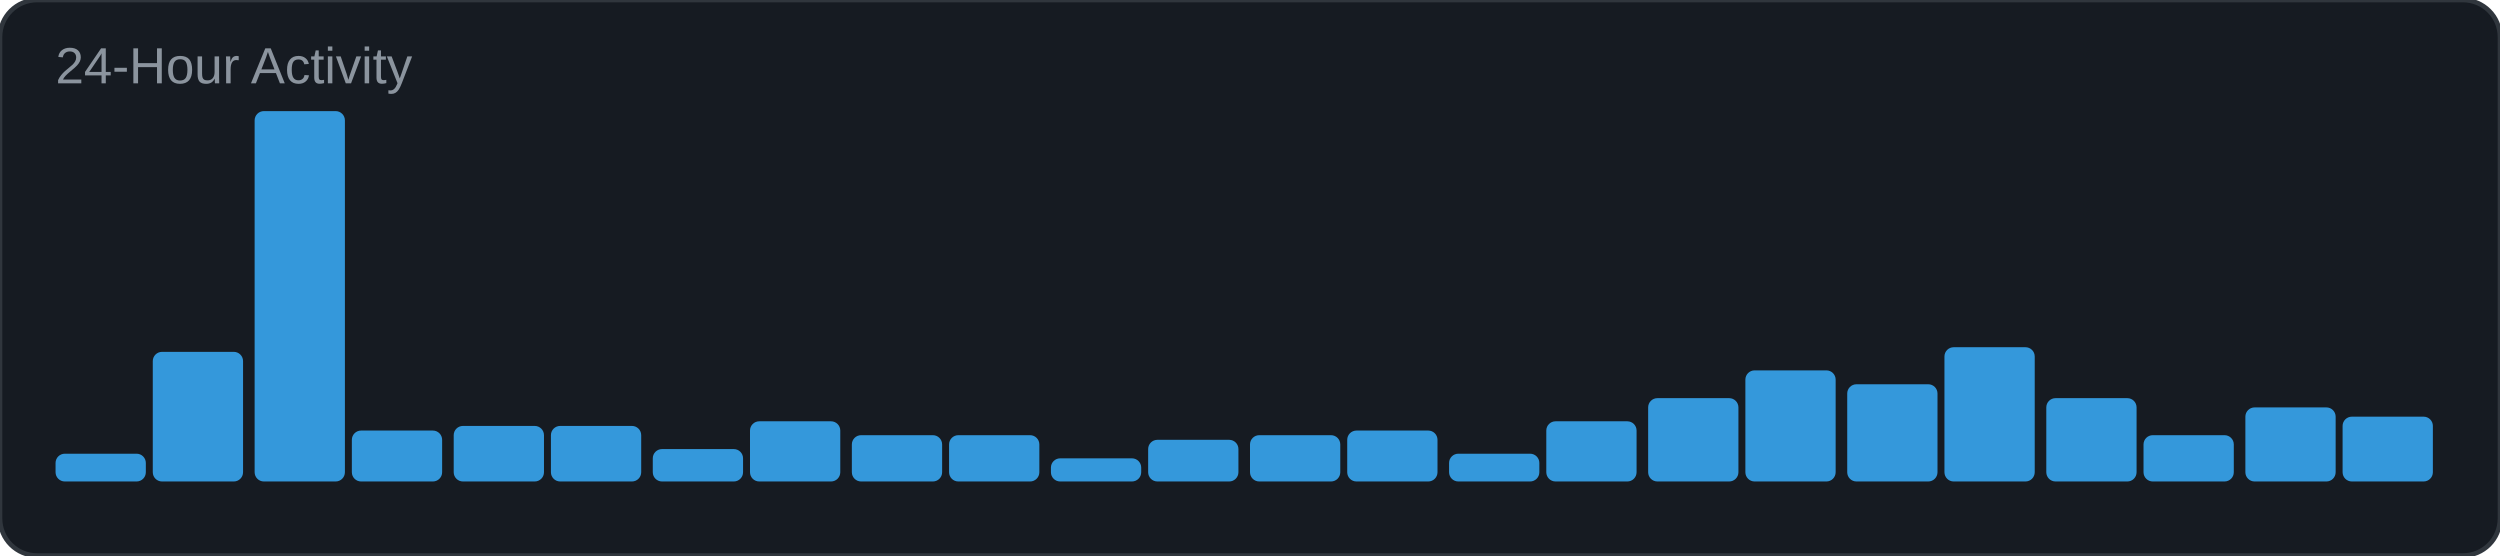
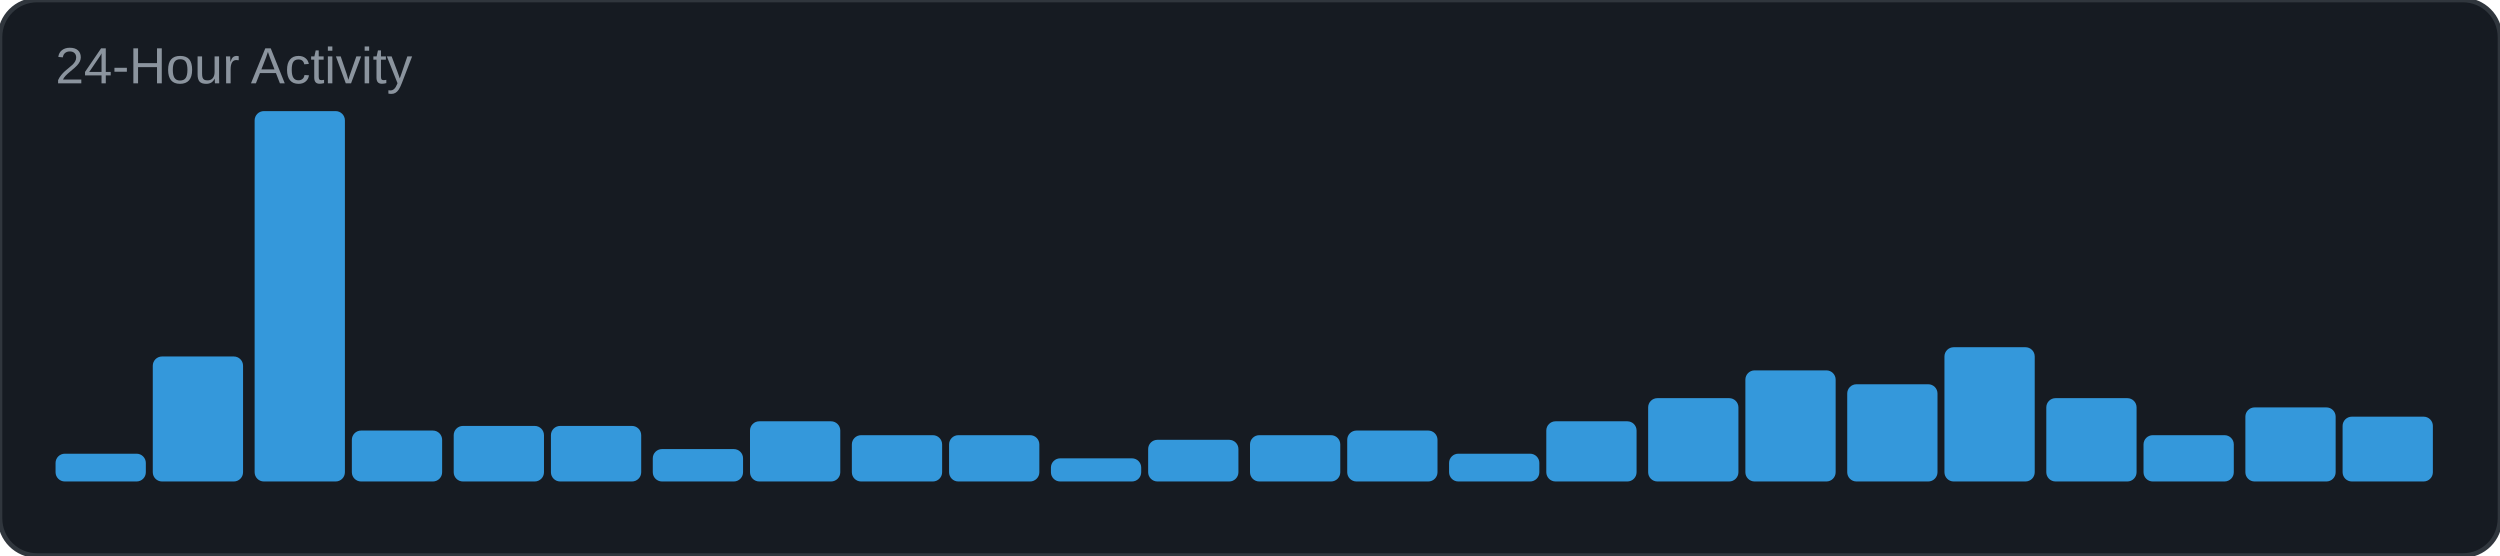
<svg xmlns="http://www.w3.org/2000/svg" width="540" height="120" viewBox="0 0 540 120">
  <rect width="540" height="120" rx="8" fill="#161b22" />
  <rect width="540" height="120" rx="8" fill="none" stroke="#30363d" stroke-width="1" />
  <text x="12" y="18" font-family="Arial, sans-serif" font-size="11" fill="#8b949e">24-Hour Activity</text>
  <rect x="12" y="98" width="19.5" height="6" rx="2" fill="#3498db" />
-   <rect x="33" y="76" width="19.5" height="28" rx="2" fill="#3498db" />
+   <rect x="33" y="77" width="19.5" height="27" rx="2" fill="#3498db" />
  <rect x="55" y="24" width="19.5" height="80" rx="2" fill="#3498db" />
  <rect x="76" y="93" width="19.5" height="11" rx="2" fill="#3498db" />
  <rect x="98" y="92" width="19.5" height="12" rx="2" fill="#3498db" />
  <rect x="119" y="92" width="19.5" height="12" rx="2" fill="#3498db" />
  <rect x="141" y="97" width="19.5" height="7" rx="2" fill="#3498db" />
  <rect x="162" y="91" width="19.5" height="13" rx="2" fill="#3498db" />
  <rect x="184" y="94" width="19.5" height="10" rx="2" fill="#3498db" />
  <rect x="205" y="94" width="19.5" height="10" rx="2" fill="#3498db" />
  <rect x="227" y="99" width="19.5" height="5" rx="2" fill="#3498db" />
  <rect x="248" y="95" width="19.5" height="9" rx="2" fill="#3498db" />
  <rect x="270" y="94" width="19.5" height="10" rx="2" fill="#3498db" />
  <rect x="291" y="93" width="19.5" height="11" rx="2" fill="#3498db" />
  <rect x="313" y="98" width="19.5" height="6" rx="2" fill="#3498db" />
  <rect x="334" y="91" width="19.5" height="13" rx="2" fill="#3498db" />
  <rect x="356" y="86" width="19.5" height="18" rx="2" fill="#3498db" />
  <rect x="377" y="80" width="19.5" height="24" rx="2" fill="#3498db" />
  <rect x="399" y="83" width="19.5" height="21" rx="2" fill="#3498db" />
  <rect x="420" y="75" width="19.5" height="29" rx="2" fill="#3498db" />
  <rect x="442" y="86" width="19.5" height="18" rx="2" fill="#3498db" />
  <rect x="463" y="94" width="19.5" height="10" rx="2" fill="#3498db" />
  <rect x="485" y="88" width="19.5" height="16" rx="2" fill="#3498db" />
  <rect x="506" y="90" width="19.5" height="14" rx="2" fill="#3498db" />
</svg>
